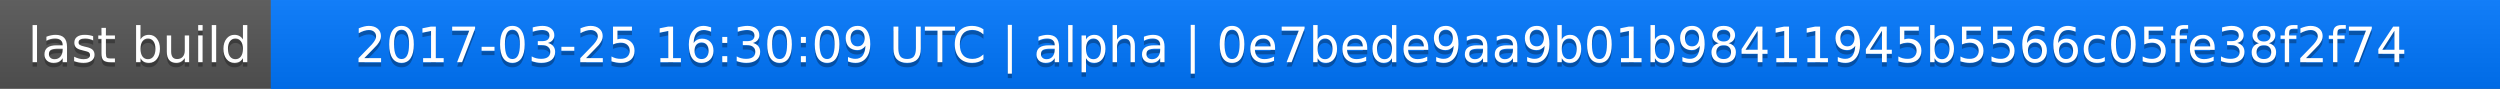
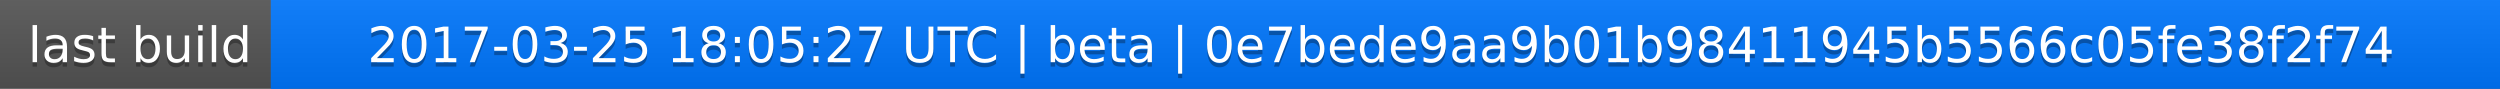
<svg xmlns="http://www.w3.org/2000/svg" width="563" height="20">
  <linearGradient id="a" x2="0" y2="100%">
    <stop offset="0" stop-color="#bbb" stop-opacity=".1" />
    <stop offset="1" stop-opacity=".1" />
  </linearGradient>
  <rect rx="0" width="563" height="20" fill="#555" />
  <rect rx="0" x="61" width="502" height="20" fill="#07f" />
  <path fill="#07f" d="M61 0h4v20h-4z" />
  <rect rx="0" width="563" height="20" fill="url(#a)" />
  <g fill="#fff" text-anchor="middle" font-family="DejaVu Sans,Verdana,Geneva,sans-serif" font-size="11">
    <text x="31.5" y="15" fill="#010101" fill-opacity=".3">last build</text>
    <text x="31.5" y="14">last build</text>
-     <text x="311" y="15" fill="#010101" fill-opacity=".3">2017-03-25 16:30:09 UTC | alpha | 0e7bede9aa9b01b98411945b5566c05fe38f2f74</text>
-     <text x="311" y="14">2017-03-25 16:30:09 UTC | alpha | 0e7bede9aa9b01b98411945b5566c05fe38f2f74</text>
+     <text x="311" y="15" fill="#010101" fill-opacity=".3">2017-03-25 18:05:27 UTC | beta | 0e7bede9aa9b01b98411945b5566c05fe38f2f74</text>
+     <text x="311" y="14">2017-03-25 18:05:27 UTC | beta | 0e7bede9aa9b01b98411945b5566c05fe38f2f74</text>
  </g>
</svg>
